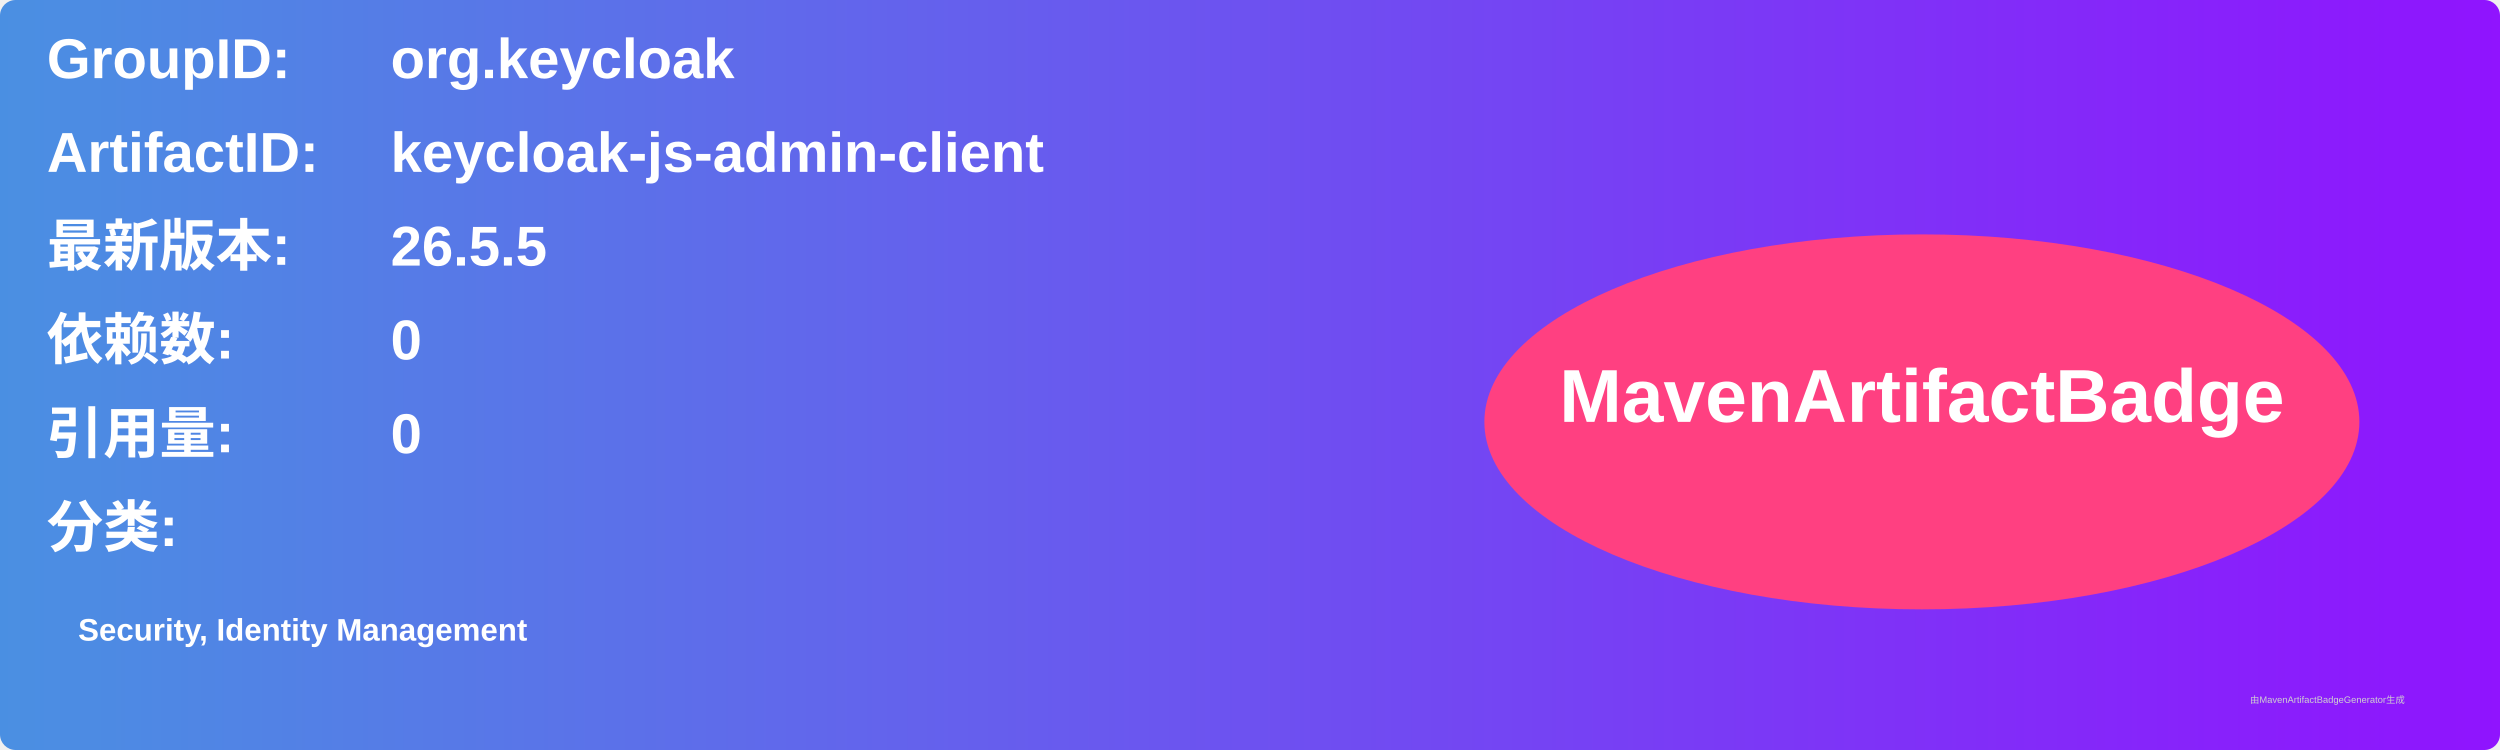
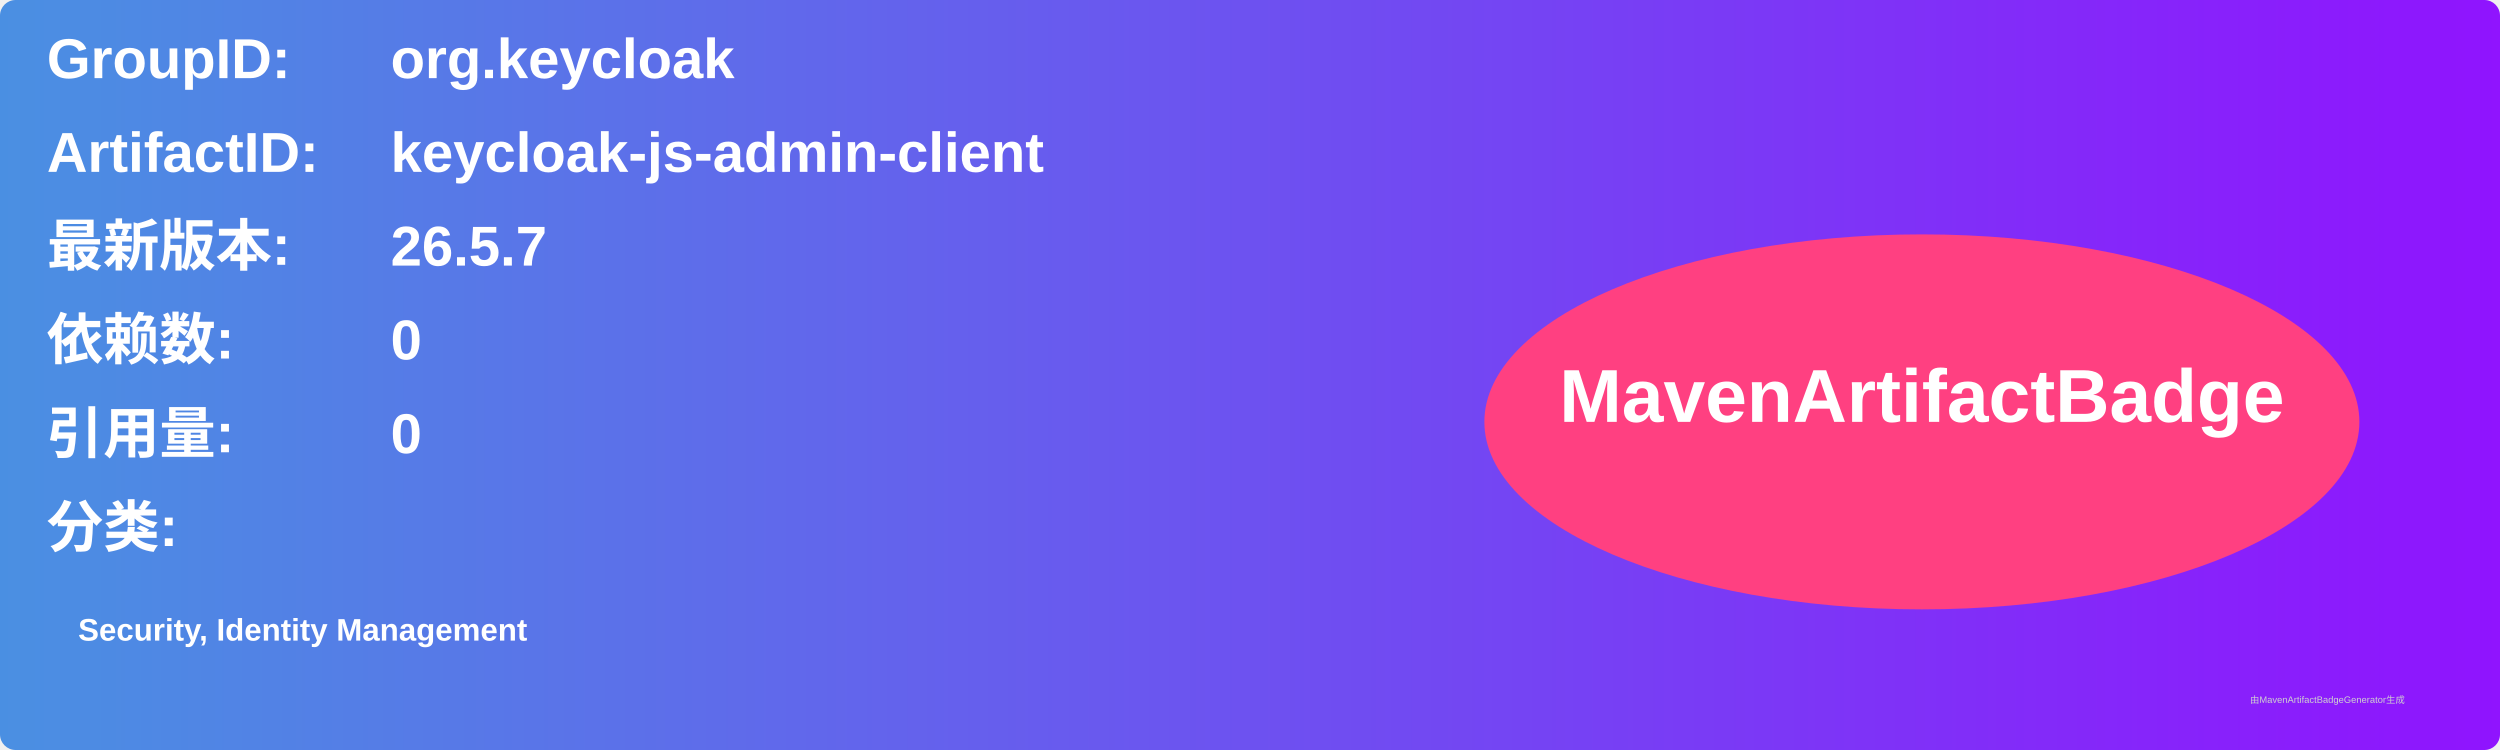
<svg xmlns="http://www.w3.org/2000/svg" width="800" height="240" viewBox="0 0 800 240">
  <linearGradient id="grad" x1="0%" y1="0%" x2="100%" y2="0%">
    <stop offset="0%" stop-color="#4a90e2" />
    <stop offset="100%" stop-color="#9013fe" />
  </linearGradient>
  <rect width="100%" height="100%" rx="5" ry="5" fill="url(#grad)" />
  <g transform="translate(15, 15)">
    <text x="0" y="10" font-family="Arial" font-size="18" fill="white" font-weight="bold" width="260">GroupID:</text>
    <text x="110" y="10" font-family="Arial" font-size="18" fill="white" font-weight="bold" width="460">org.keycloak</text>
    <text x="0" y="40" font-family="Arial" font-size="18" fill="white" font-weight="bold" width="260">ArtifactID:</text>
    <text x="110" y="40" font-family="Arial" font-size="18" fill="white" font-weight="bold" width="460">keycloak-js-admin-client</text>
    <text x="0" y="70" font-family="Arial" font-size="18" fill="white" font-weight="bold">最新版本:</text>
    <text x="110" y="70" font-family="Arial" font-size="18" fill="white" font-weight="bold">
-       <tspan font-weight="bold">26.5.5</tspan>
+       <tspan font-weight="bold">26.5.7</tspan>
    </text>
    <text x="0" y="100" font-family="Arial" font-size="18" fill="white" font-weight="bold">依赖数: </text>
    <text x="110" y="100" font-family="Arial" font-size="18" fill="white">
      <tspan font-weight="bold">0</tspan>
    </text>
    <text x="0" y="130" font-family="Arial" font-size="18" fill="white" font-weight="bold">引用量: </text>
    <text x="110" y="130" font-family="Arial" font-size="18" fill="white">
      <tspan font-weight="bold">0</tspan>
    </text>
    <text x="0" y="160" font-family="Arial" font-size="18" fill="white" font-weight="bold">分类:</text>
    <text x="10" y="190" font-family="Arial" font-size="10" fill="white">
      <tspan font-weight="bold">Security, Identity Management</tspan>
    </text>
    <ellipse cx="600" cy="120" rx="140" ry="60" fill="#ff4081" />
    <text x="600" y="120" text-anchor="middle" font-family="Arial" font-size="24" fill="white" font-weight="bold">MavenArtifactBadge</text>
  </g>
  <text x="720" y="225" font-family="Arial" font-size="3" fill="#d0d0d0">由MavenArtifactBadgeGenerator生成</text>
</svg>
